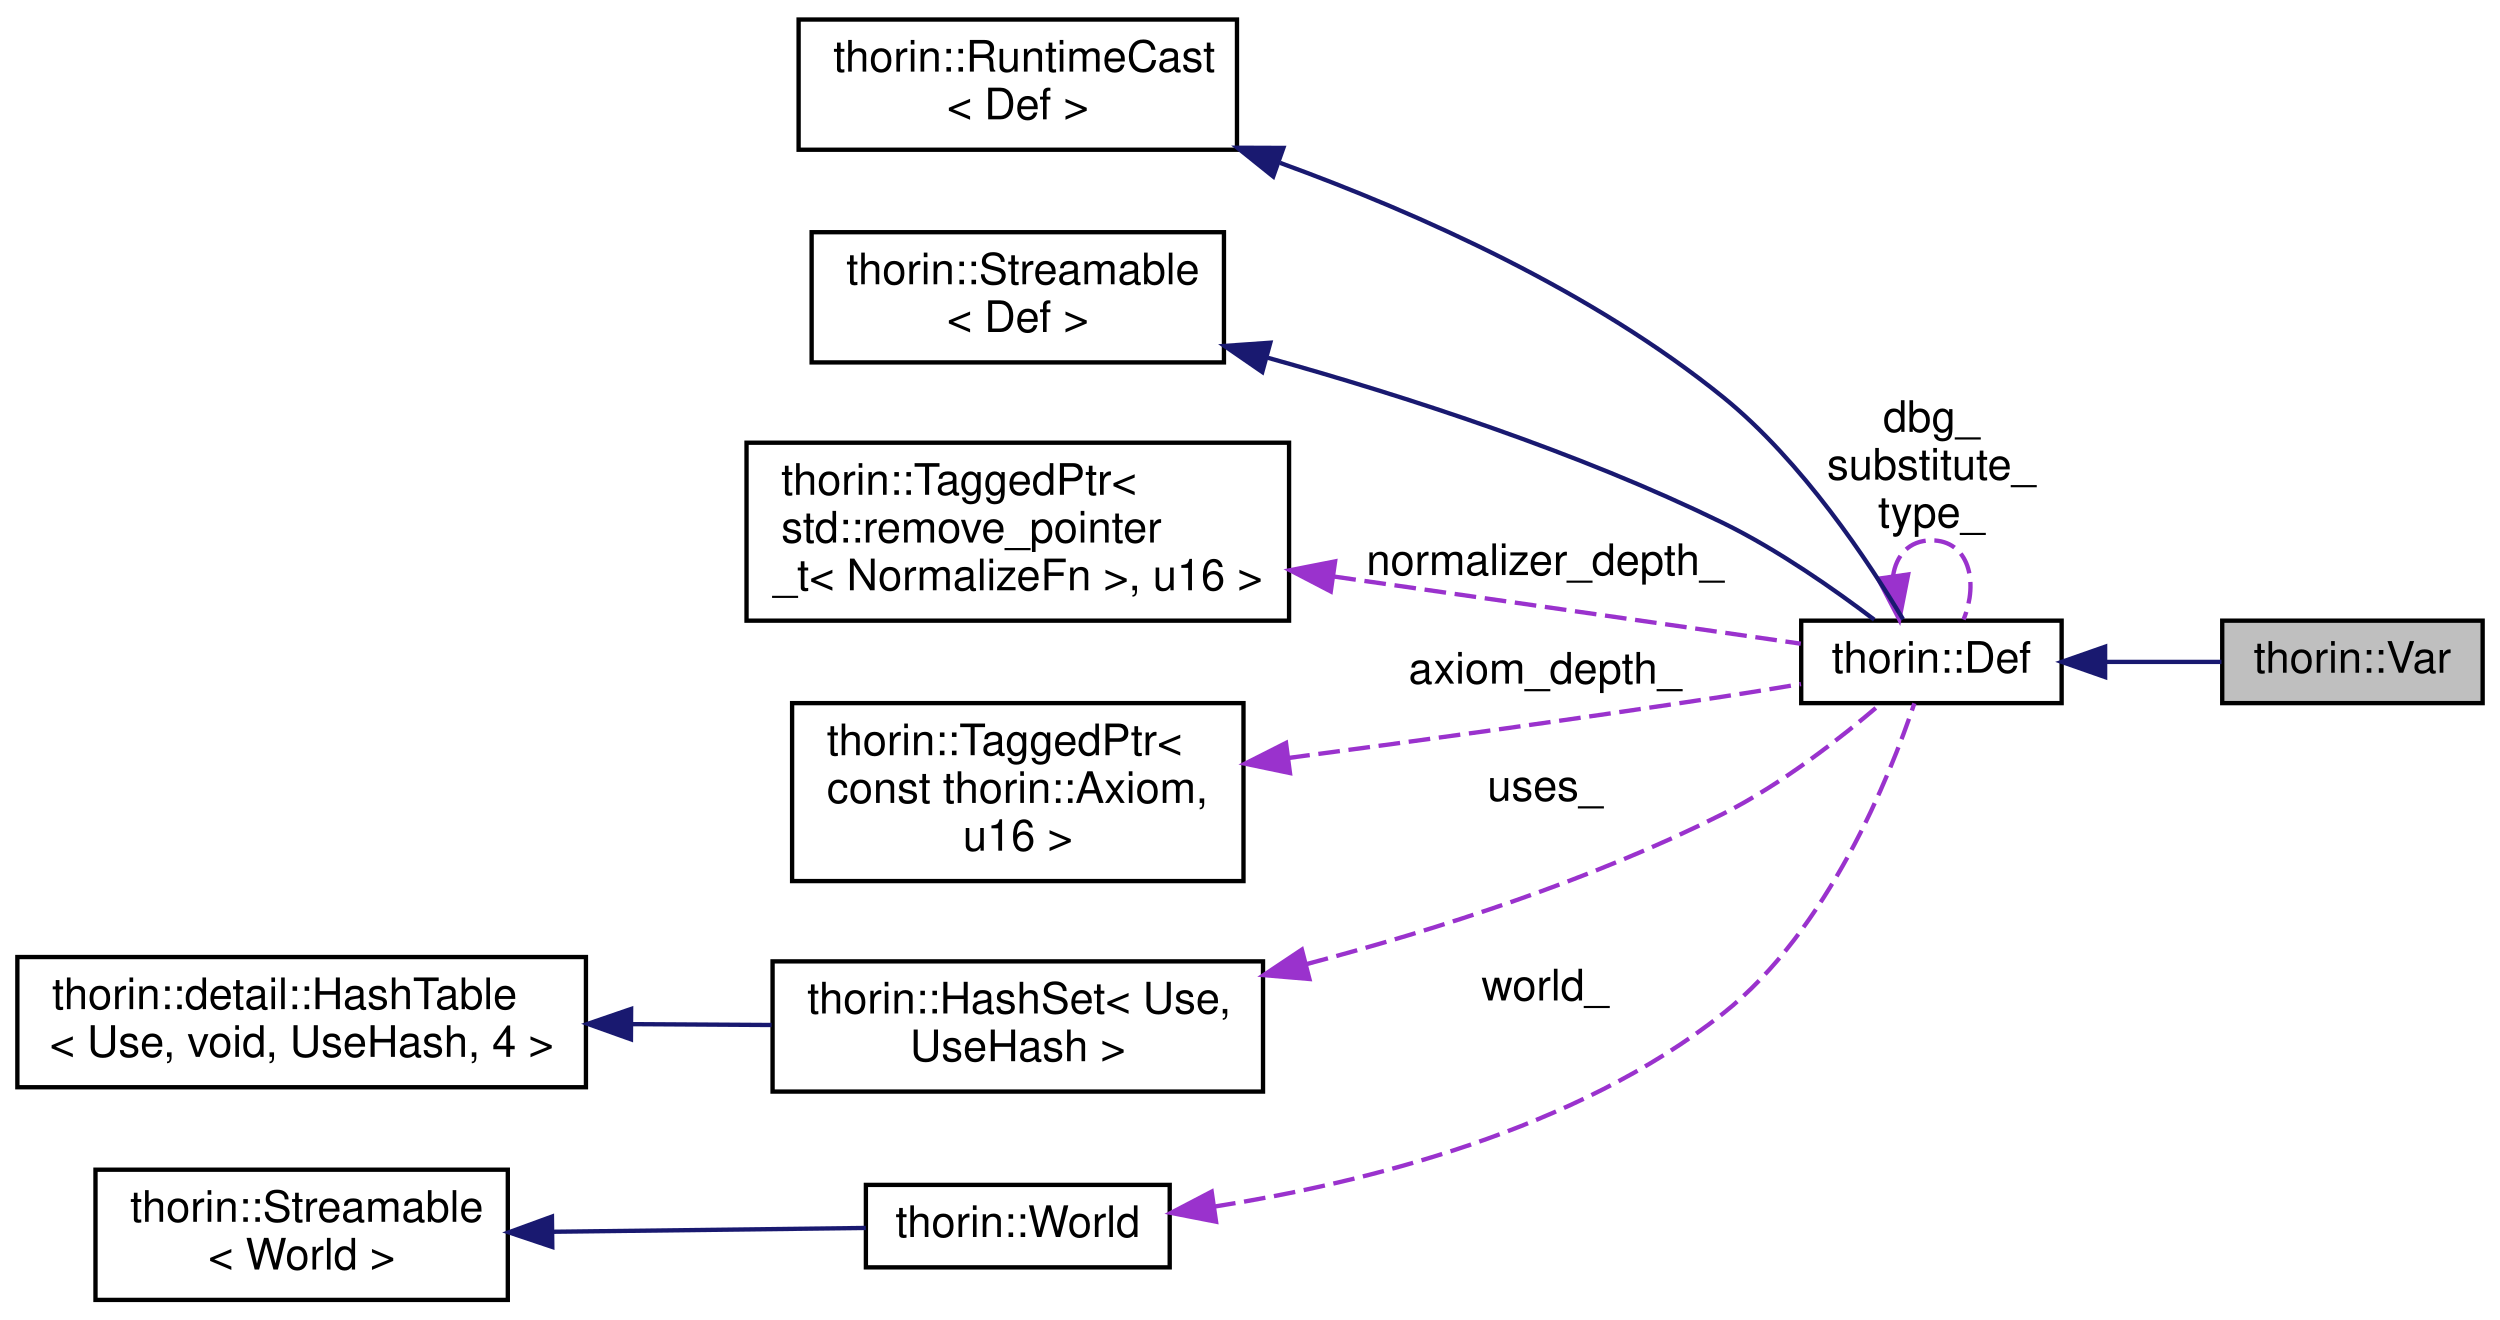
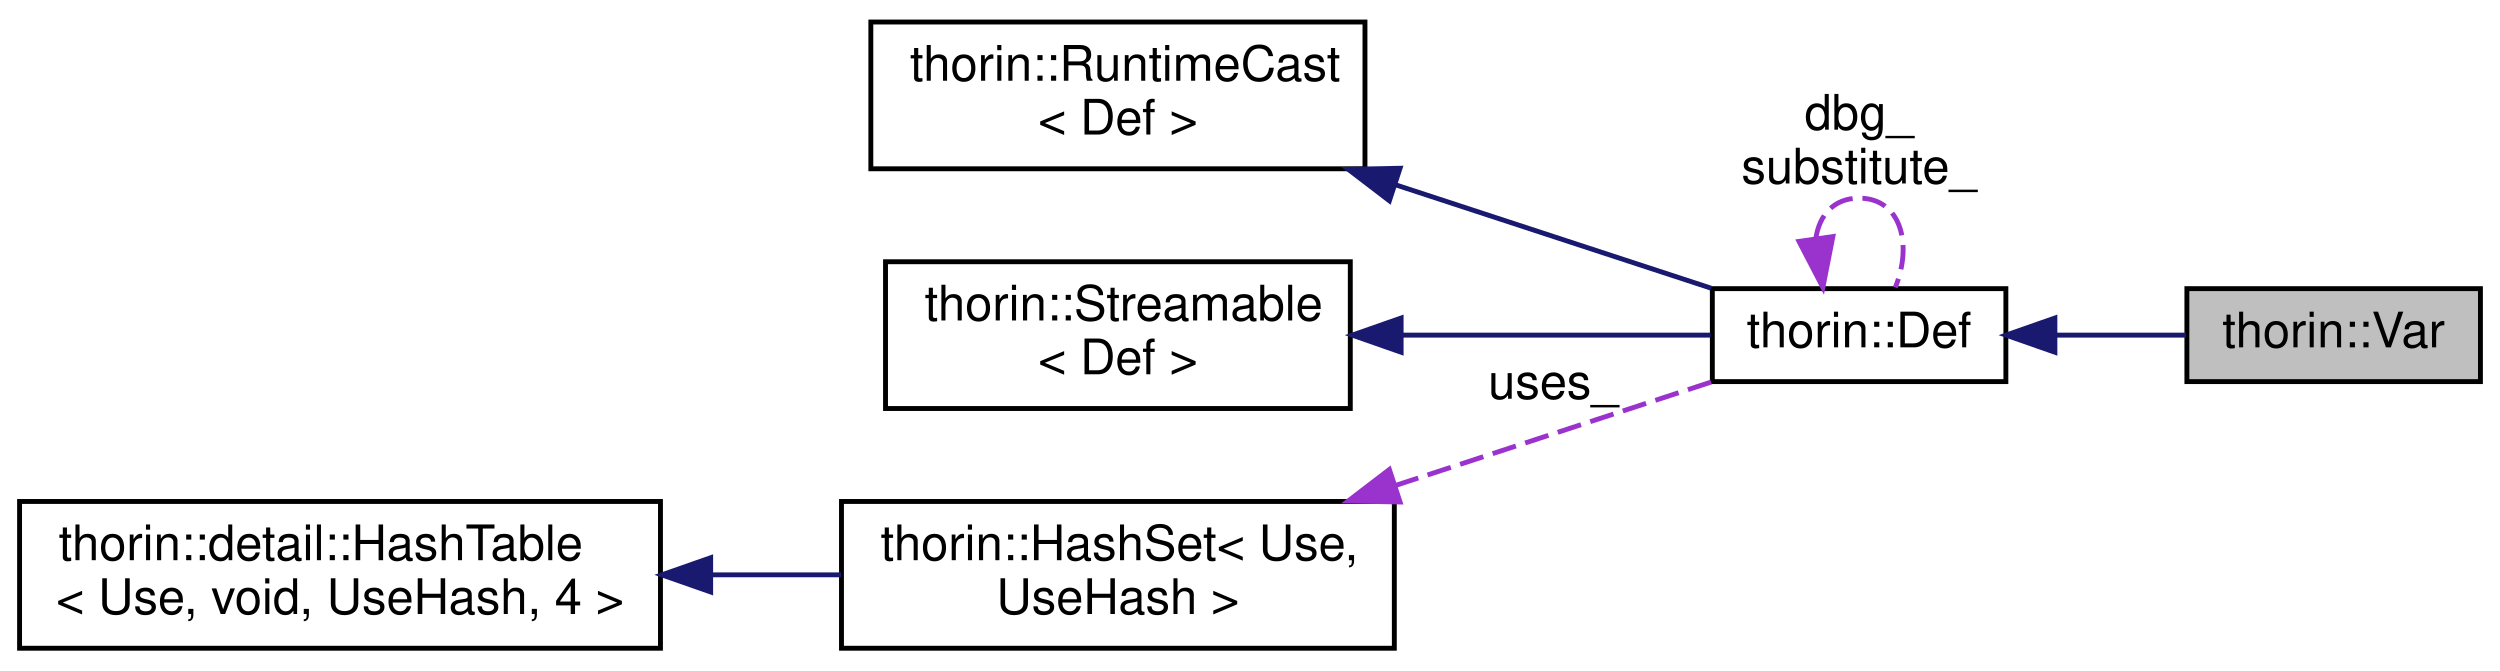
- <svg xmlns="http://www.w3.org/2000/svg" xmlns:xlink="http://www.w3.org/1999/xlink" width="576pt" height="304pt" viewBox="0.00 0.00 576.00 304.00">
-   <g id="graph0" class="graph" transform="scale(1 1) rotate(0) translate(4 300)">
+ <svg xmlns="http://www.w3.org/2000/svg" xmlns:xlink="http://www.w3.org/1999/xlink" width="511pt" height="137pt" viewBox="0.00 0.00 511.00 137.00">
+   <g id="graph0" class="graph" transform="scale(1 1) rotate(0) translate(4 133)">
    <g id="node1" class="node">
      <g id="a_node1">
        <a xlink:title=" ">
-           <polygon fill="#bfbfbf" stroke="black" points="508,-138 508,-157 568,-157 568,-138 508,-138" />
-           <text text-anchor="middle" x="538" y="-145" font-family="Helvetica,sans-Serif" font-size="10.00">thorin::Var</text>
+           <polygon fill="#bfbfbf" stroke="black" points="443,-55 443,-74 503,-74 503,-55 443,-55" />
+           <text text-anchor="middle" x="473" y="-62" font-family="Helvetica,sans-Serif" font-size="10.00">thorin::Var</text>
        </a>
      </g>
    </g>
    <g id="node2" class="node">
      <g id="a_node2">
        <a xlink:href="classthorin_1_1_def.html" target="_top" xlink:title=" ">
-           <polygon fill="none" stroke="black" points="411,-138 411,-157 471,-157 471,-138 411,-138" />
-           <text text-anchor="middle" x="441" y="-145" font-family="Helvetica,sans-Serif" font-size="10.00">thorin::Def</text>
+           <polygon fill="none" stroke="black" points="346,-55 346,-74 406,-74 406,-55 346,-55" />
+           <text text-anchor="middle" x="376" y="-62" font-family="Helvetica,sans-Serif" font-size="10.00">thorin::Def</text>
        </a>
      </g>
    </g>
    <g id="edge1" class="edge">
-       <path fill="none" stroke="midnightblue" d="M481.21,-147.5C490.12,-147.5 499.43,-147.5 507.83,-147.5" />
-       <polygon fill="midnightblue" stroke="midnightblue" points="481.02,-144 471.02,-147.5 481.02,-151 481.02,-144" />
+       <path fill="none" stroke="midnightblue" d="M416.21,-64.5C425.12,-64.5 434.43,-64.5 442.83,-64.5" />
+       <polygon fill="midnightblue" stroke="midnightblue" points="416.02,-61 406.02,-64.5 416.02,-68 416.02,-61" />
    </g>
-     <g id="edge8" class="edge">
-       <path fill="none" stroke="#9a32cd" stroke-dasharray="5,2" d="M432.16,-167.27C432.85,-172 435.8,-175.5 441,-175.5 449.53,-175.5 452,-166.07 448.4,-157.26" />
-       <polygon fill="#9a32cd" stroke="#9a32cd" points="435.64,-167.65 433.6,-157.26 428.71,-166.66 435.64,-167.65" />
-       <text text-anchor="middle" x="441" y="-200.5" font-family="Helvetica,sans-Serif" font-size="10.00"> dbg_</text>
-       <text text-anchor="middle" x="441" y="-189.5" font-family="Helvetica,sans-Serif" font-size="10.00">substitute_</text>
-       <text text-anchor="middle" x="441" y="-178.5" font-family="Helvetica,sans-Serif" font-size="10.00">type_</text>
+     <g id="edge6" class="edge">
+       <path fill="none" stroke="#9a32cd" stroke-dasharray="5,2" d="M367.16,-84.27C367.85,-89 370.8,-92.5 376,-92.5 384.53,-92.5 387,-83.07 383.4,-74.26" />
+       <polygon fill="#9a32cd" stroke="#9a32cd" points="370.64,-84.65 368.6,-74.26 363.71,-83.66 370.64,-84.65" />
+       <text text-anchor="middle" x="376" y="-106.5" font-family="Helvetica,sans-Serif" font-size="10.00"> dbg_</text>
+       <text text-anchor="middle" x="376" y="-95.5" font-family="Helvetica,sans-Serif" font-size="10.00">substitute_</text>
    </g>
    <g id="node3" class="node">
      <g id="a_node3">
        <a xlink:href="classthorin_1_1_runtime_cast.html" target="_top" xlink:title=" ">
-           <polygon fill="none" stroke="black" points="180,-265.5 180,-295.5 281,-295.5 281,-265.5 180,-265.5" />
-           <text text-anchor="start" x="188" y="-283.5" font-family="Helvetica,sans-Serif" font-size="10.00">thorin::RuntimeCast</text>
-           <text text-anchor="middle" x="230.5" y="-272.5" font-family="Helvetica,sans-Serif" font-size="10.00">&lt; Def &gt;</text>
+           <polygon fill="none" stroke="black" points="174,-98.5 174,-128.5 275,-128.5 275,-98.5 174,-98.5" />
+           <text text-anchor="start" x="182" y="-116.5" font-family="Helvetica,sans-Serif" font-size="10.00">thorin::RuntimeCast</text>
+           <text text-anchor="middle" x="224.5" y="-105.5" font-family="Helvetica,sans-Serif" font-size="10.00">&lt; Def &gt;</text>
        </a>
      </g>
    </g>
    <g id="edge2" class="edge">
-       <path fill="none" stroke="midnightblue" d="M290.92,-262.48C323.37,-250.66 362.95,-232.84 393,-208.5 411.28,-193.69 426.64,-170.41 434.46,-157.31" />
-       <polygon fill="midnightblue" stroke="midnightblue" points="289.35,-259.33 281.09,-265.96 291.69,-265.92 289.35,-259.33" />
+       <path fill="none" stroke="midnightblue" d="M281.14,-95.26C303.09,-88.07 327.41,-80.1 345.79,-74.08" />
+       <polygon fill="midnightblue" stroke="midnightblue" points="279.99,-91.96 271.57,-98.4 282.17,-98.61 279.99,-91.96" />
    </g>
    <g id="node4" class="node">
      <g id="a_node4">
        <a xlink:href="classthorin_1_1_streamable.html" target="_top" xlink:title=" ">
-           <polygon fill="none" stroke="black" points="183,-216.5 183,-246.5 278,-246.5 278,-216.5 183,-216.5" />
-           <text text-anchor="start" x="191" y="-234.5" font-family="Helvetica,sans-Serif" font-size="10.00">thorin::Streamable</text>
-           <text text-anchor="middle" x="230.5" y="-223.5" font-family="Helvetica,sans-Serif" font-size="10.00">&lt; Def &gt;</text>
+           <polygon fill="none" stroke="black" points="177,-49.5 177,-79.5 272,-79.5 272,-49.5 177,-49.5" />
+           <text text-anchor="start" x="185" y="-67.5" font-family="Helvetica,sans-Serif" font-size="10.00">thorin::Streamable</text>
+           <text text-anchor="middle" x="224.5" y="-56.5" font-family="Helvetica,sans-Serif" font-size="10.00">&lt; Def &gt;</text>
        </a>
      </g>
    </g>
    <g id="edge3" class="edge">
-       <path fill="none" stroke="midnightblue" d="M288.1,-217.57C319.81,-208.72 359.57,-195.84 393,-179.5 405.59,-173.34 418.68,-164.17 427.83,-157.22" />
-       <polygon fill="midnightblue" stroke="midnightblue" points="286.83,-214.29 278.11,-220.3 288.68,-221.04 286.83,-214.29" />
+       <path fill="none" stroke="midnightblue" d="M282.45,-64.5C304,-64.5 327.66,-64.5 345.66,-64.5" />
+       <polygon fill="midnightblue" stroke="midnightblue" points="282.39,-61 272.39,-64.5 282.39,-68 282.39,-61" />
    </g>
    <g id="node5" class="node">
      <g id="a_node5">
-         <a xlink:href="classthorin_1_1_tagged_ptr.html" target="_top" xlink:title=" ">
-           <polygon fill="none" stroke="black" points="168,-157 168,-198 293,-198 293,-157 168,-157" />
-           <text text-anchor="start" x="176" y="-186" font-family="Helvetica,sans-Serif" font-size="10.00">thorin::TaggedPtr&lt;</text>
-           <text text-anchor="start" x="176" y="-175" font-family="Helvetica,sans-Serif" font-size="10.00"> std::remove_pointer</text>
-           <text text-anchor="middle" x="230.5" y="-164" font-family="Helvetica,sans-Serif" font-size="10.00">_t&lt; NormalizeFn &gt;, u16 &gt;</text>
+         <a xlink:href="classthorin_1_1_hash_set.html" target="_top" xlink:title=" ">
+           <polygon fill="none" stroke="black" points="168,-0.5 168,-30.5 281,-30.5 281,-0.5 168,-0.5" />
+           <text text-anchor="start" x="176" y="-18.5" font-family="Helvetica,sans-Serif" font-size="10.00">thorin::HashSet&lt; Use,</text>
+           <text text-anchor="middle" x="224.5" y="-7.5" font-family="Helvetica,sans-Serif" font-size="10.00"> UseHash &gt;</text>
        </a>
      </g>
    </g>
    <g id="edge4" class="edge">
-       <path fill="none" stroke="#9a32cd" stroke-dasharray="5,2" d="M303.43,-167.15C340.31,-161.84 383.17,-155.68 410.9,-151.69" />
-       <polygon fill="#9a32cd" stroke="#9a32cd" points="302.61,-163.73 293.21,-168.62 303.61,-170.66 302.61,-163.73" />
-       <text text-anchor="middle" x="352" y="-167.5" font-family="Helvetica,sans-Serif" font-size="10.00"> normalizer_depth_</text>
+       <path fill="none" stroke="#9a32cd" stroke-dasharray="5,2" d="M281.14,-33.74C303.09,-40.93 327.41,-48.9 345.79,-54.92" />
+       <polygon fill="#9a32cd" stroke="#9a32cd" points="282.17,-30.39 271.57,-30.6 279.99,-37.04 282.17,-30.39" />
+       <text text-anchor="middle" x="313.5" y="-51.5" font-family="Helvetica,sans-Serif" font-size="10.00"> uses_</text>
    </g>
    <g id="node6" class="node">
      <g id="a_node6">
-         <a xlink:href="classthorin_1_1_tagged_ptr.html" target="_top" xlink:title=" ">
-           <polygon fill="none" stroke="black" points="178.5,-97 178.5,-138 282.5,-138 282.5,-97 178.5,-97" />
-           <text text-anchor="start" x="186.5" y="-126" font-family="Helvetica,sans-Serif" font-size="10.00">thorin::TaggedPtr&lt;</text>
-           <text text-anchor="start" x="186.5" y="-115" font-family="Helvetica,sans-Serif" font-size="10.00"> const thorin::Axiom,</text>
-           <text text-anchor="middle" x="230.5" y="-104" font-family="Helvetica,sans-Serif" font-size="10.00"> u16 &gt;</text>
+         <a xlink:href="classthorin_1_1detail_1_1_hash_table.html" target="_top" xlink:title=" ">
+           <polygon fill="none" stroke="black" points="0,-0.5 0,-30.5 131,-30.5 131,-0.5 0,-0.5" />
+           <text text-anchor="start" x="8" y="-18.5" font-family="Helvetica,sans-Serif" font-size="10.00">thorin::detail::HashTable</text>
+           <text text-anchor="middle" x="65.5" y="-7.5" font-family="Helvetica,sans-Serif" font-size="10.00">&lt; Use, void, UseHash, 4 &gt;</text>
        </a>
      </g>
    </g>
    <g id="edge5" class="edge">
-       <path fill="none" stroke="#9a32cd" stroke-dasharray="5,2" d="M292.81,-125.36C323.01,-129.36 359.95,-134.44 393,-139.5 398.81,-140.39 405.01,-141.4 410.94,-142.4" />
-       <polygon fill="#9a32cd" stroke="#9a32cd" points="293.21,-121.89 282.84,-124.05 292.3,-128.83 293.21,-121.89" />
-       <text text-anchor="middle" x="352" y="-142.5" font-family="Helvetica,sans-Serif" font-size="10.00"> axiom_depth_</text>
-     </g>
-     <g id="node7" class="node">
-       <g id="a_node7">
-         <a xlink:href="classthorin_1_1_hash_set.html" target="_top" xlink:title=" ">
-           <polygon fill="none" stroke="black" points="174,-48.5 174,-78.5 287,-78.5 287,-48.5 174,-48.5" />
-           <text text-anchor="start" x="182" y="-66.5" font-family="Helvetica,sans-Serif" font-size="10.00">thorin::HashSet&lt; Use,</text>
-           <text text-anchor="middle" x="230.5" y="-55.5" font-family="Helvetica,sans-Serif" font-size="10.00"> UseHash &gt;</text>
-         </a>
-       </g>
-     </g>
-     <g id="edge6" class="edge">
-       <path fill="none" stroke="#9a32cd" stroke-dasharray="5,2" d="M297.13,-77.9C327.27,-85.89 362.92,-97.32 393,-112.5 406.44,-119.28 420.05,-129.92 429.14,-137.69" />
-       <polygon fill="#9a32cd" stroke="#9a32cd" points="297.69,-74.44 287.14,-75.33 295.95,-81.21 297.69,-74.44" />
-       <text text-anchor="middle" x="352" y="-115.5" font-family="Helvetica,sans-Serif" font-size="10.00"> uses_</text>
-     </g>
-     <g id="node8" class="node">
-       <g id="a_node8">
-         <a xlink:href="classthorin_1_1detail_1_1_hash_table.html" target="_top" xlink:title=" ">
-           <polygon fill="none" stroke="black" points="0,-49.5 0,-79.5 131,-79.5 131,-49.5 0,-49.5" />
-           <text text-anchor="start" x="8" y="-67.5" font-family="Helvetica,sans-Serif" font-size="10.00">thorin::detail::HashTable</text>
-           <text text-anchor="middle" x="65.5" y="-56.5" font-family="Helvetica,sans-Serif" font-size="10.00">&lt; Use, void, UseHash, 4 &gt;</text>
-         </a>
-       </g>
-     </g>
-     <g id="edge7" class="edge">
-       <path fill="none" stroke="midnightblue" d="M141.68,-64.04C152.48,-63.97 163.43,-63.91 173.77,-63.84" />
-       <polygon fill="midnightblue" stroke="midnightblue" points="141.37,-60.54 131.39,-64.1 141.41,-67.54 141.37,-60.54" />
-     </g>
-     <g id="node9" class="node">
-       <g id="a_node9">
-         <a xlink:href="classthorin_1_1_world.html" target="_top" xlink:title=" ">
-           <polygon fill="none" stroke="black" points="195.5,-8 195.5,-27 265.5,-27 265.5,-8 195.5,-8" />
-           <text text-anchor="middle" x="230.5" y="-15" font-family="Helvetica,sans-Serif" font-size="10.00">thorin::World</text>
-         </a>
-       </g>
-     </g>
-     <g id="edge9" class="edge">
-       <path fill="none" stroke="#9a32cd" stroke-dasharray="5,2" d="M275.72,-21.99C310.7,-27.5 359.13,-39.68 393,-66.5 417.22,-85.68 431.38,-121.01 437.07,-137.95" />
-       <polygon fill="#9a32cd" stroke="#9a32cd" points="276.18,-18.52 265.78,-20.55 275.17,-25.45 276.18,-18.52" />
-       <text text-anchor="middle" x="352" y="-69.5" font-family="Helvetica,sans-Serif" font-size="10.00"> world_</text>
-     </g>
-     <g id="node10" class="node">
-       <g id="a_node10">
-         <a xlink:href="classthorin_1_1_streamable.html" target="_top" xlink:title=" ">
-           <polygon fill="none" stroke="black" points="18,-0.5 18,-30.5 113,-30.5 113,-0.5 18,-0.5" />
-           <text text-anchor="start" x="26" y="-18.5" font-family="Helvetica,sans-Serif" font-size="10.00">thorin::Streamable</text>
-           <text text-anchor="middle" x="65.5" y="-7.5" font-family="Helvetica,sans-Serif" font-size="10.00">&lt; World &gt;</text>
-         </a>
-       </g>
-     </g>
-     <g id="edge10" class="edge">
-       <path fill="none" stroke="midnightblue" d="M123.3,-16.2C147.37,-16.49 174.61,-16.83 195.48,-17.08" />
-       <polygon fill="midnightblue" stroke="midnightblue" points="123.25,-12.7 113.21,-16.07 123.17,-19.7 123.25,-12.7" />
+       <path fill="none" stroke="midnightblue" d="M141.32,-15.5C150.27,-15.5 159.29,-15.5 167.9,-15.5" />
+       <polygon fill="midnightblue" stroke="midnightblue" points="141.26,-12 131.26,-15.5 141.26,-19 141.26,-12" />
    </g>
  </g>
</svg>
